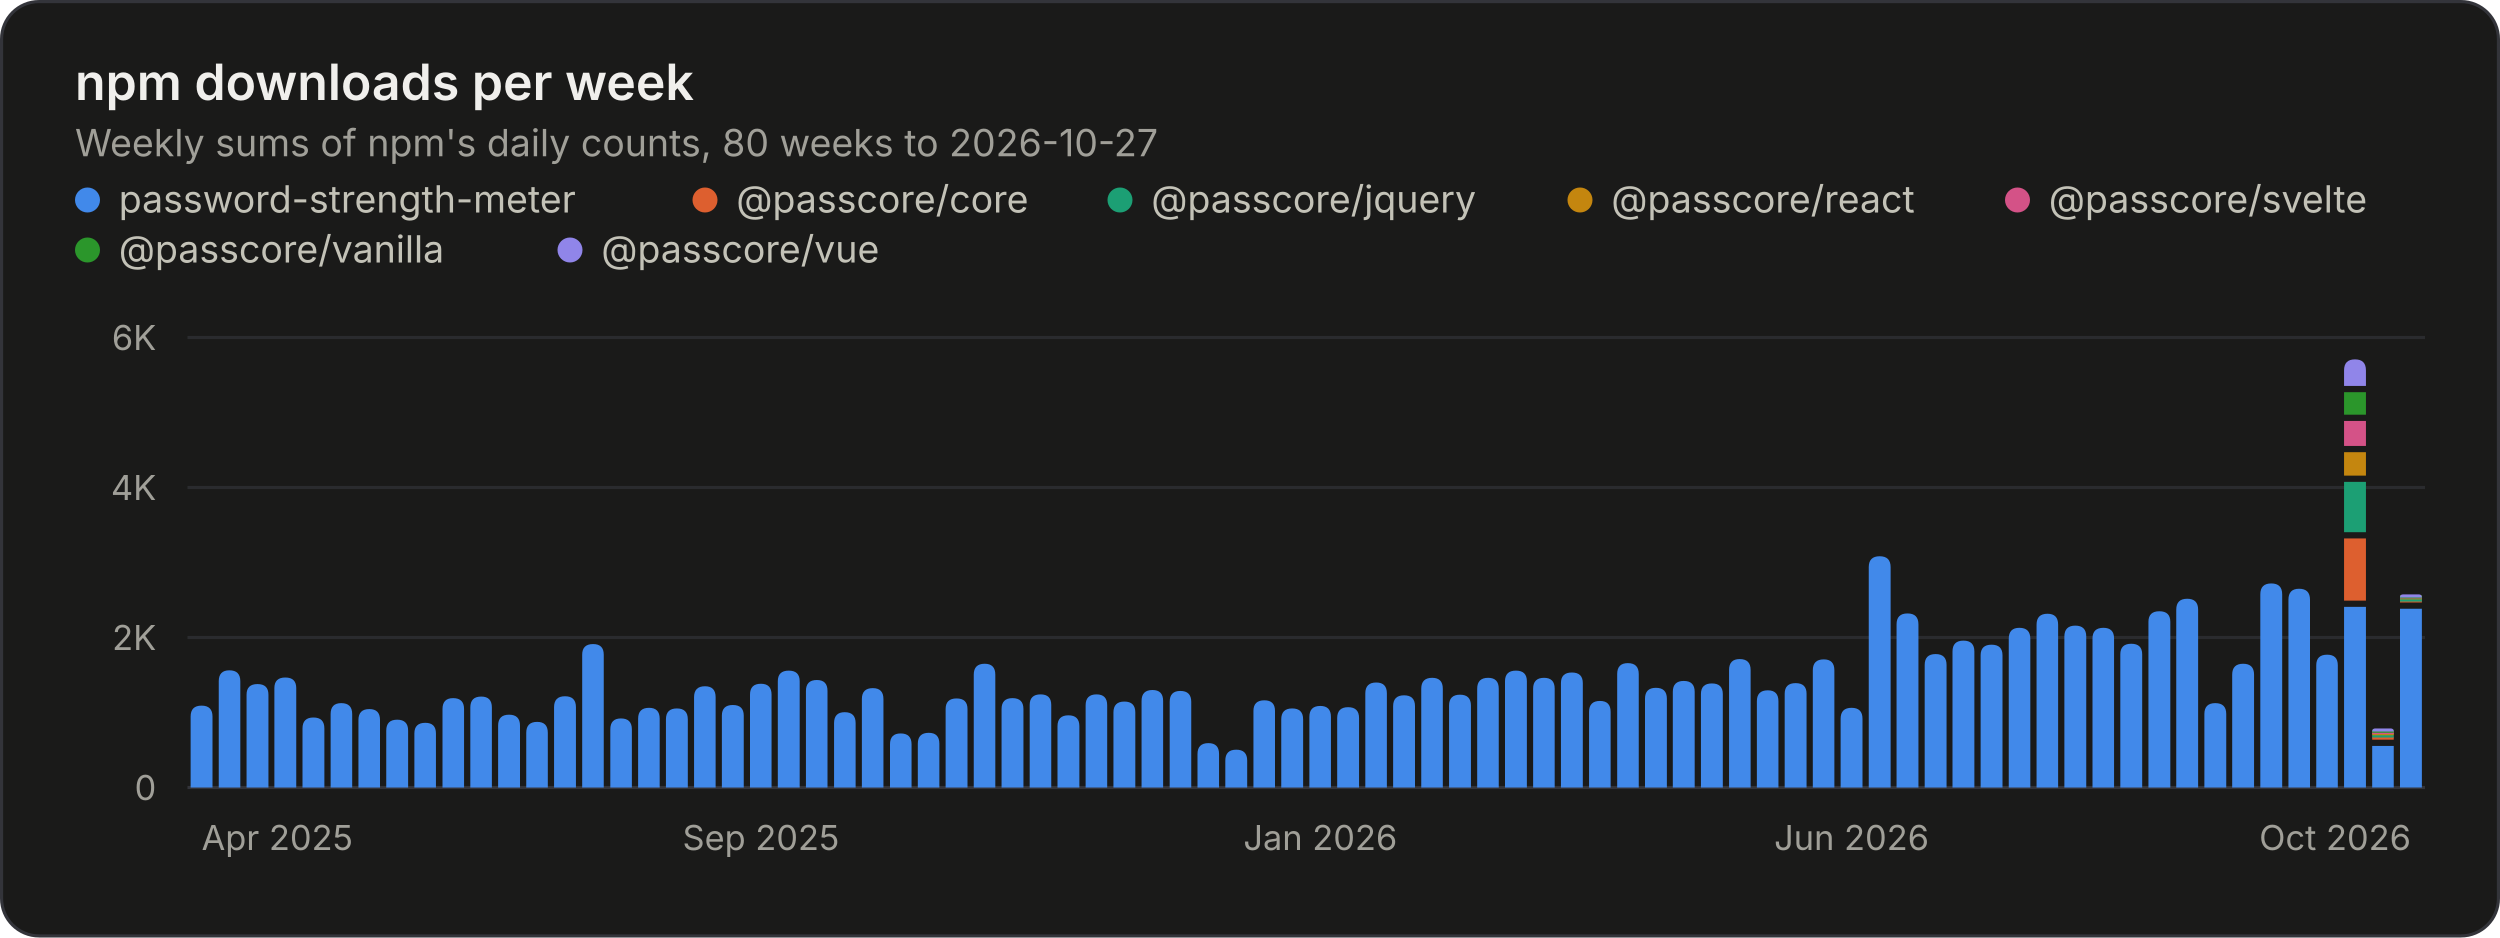
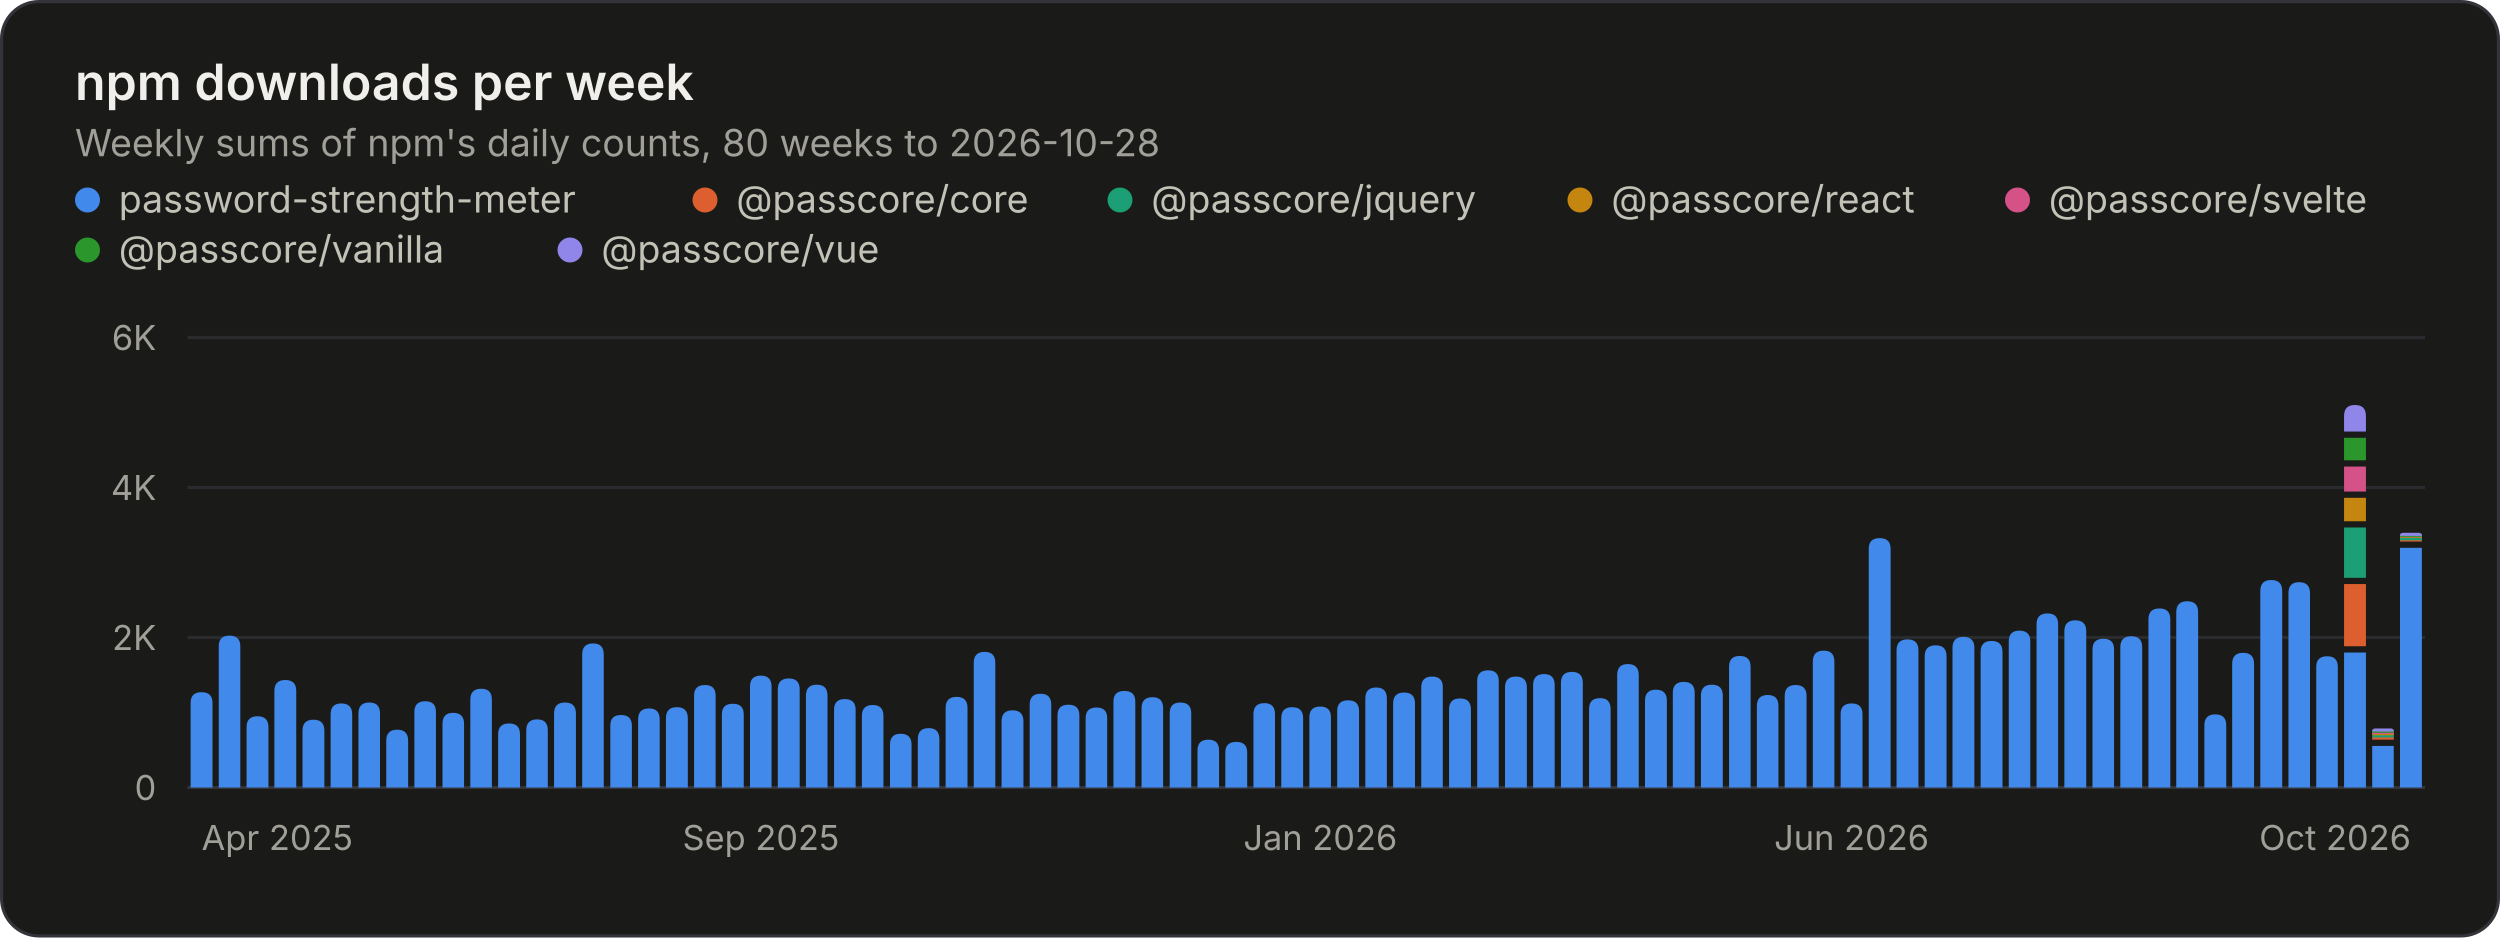
<svg xmlns="http://www.w3.org/2000/svg" width="800" height="300" viewBox="0 0 800 300" role="img" aria-labelledby="title desc">
  <style>.gs-rise{animation:gs-rise 1.1s ease-out backwards;transform-box:fill-box;transform-origin:bottom}@keyframes gs-rise{from{transform:scaleY(0)}to{transform:scaleY(1)}}@media (prefers-reduced-motion: reduce){.gs-rise{animation:none!important}}</style>
  <rect x="0.5" y="0.5" width="799" height="299" rx="12" fill="#1a1a19" stroke="#33343a" />
  <g font-family="&quot;IBM Plex Sans&quot;, system-ui, -apple-system, &quot;Segoe UI&quot;, sans-serif" font-size="11" fill="#c3c2b7" style="font-variant-numeric:tabular-nums">
    <text x="24" y="32" fill="#f0efec" font-size="16" font-weight="600">npm downloads per week</text>
-     <text x="24.0" y="50.0" fill="#a09f98" font-size="12">Weekly sums of npm's daily counts, 80 weeks to 2026-10-27</text>
+     <text x="24.0" y="50.0" fill="#a09f98" font-size="12">Weekly sums of npm's daily counts, 80 weeks to 2026-10-28</text>
    <circle cx="28" cy="64" r="4" fill="#4189ea" />
    <text x="38.0" y="68.0" fill="#c3c2b7" font-size="12">password-strength-meter</text>
    <circle cx="225.6" cy="64" r="4" fill="#dd5f2f" />
    <text x="235.6" y="68.0" fill="#c3c2b7" font-size="12">@passcore/core</text>
    <circle cx="358.4" cy="64" r="4" fill="#1c9f74" />
    <text x="368.4" y="68.0" fill="#c3c2b7" font-size="12">@passcore/jquery</text>
    <circle cx="505.6" cy="64" r="4" fill="#c4860f" />
    <text x="515.6" y="68.0" fill="#c3c2b7" font-size="12">@passcore/react</text>
    <circle cx="645.6" cy="64" r="4" fill="#d45287" />
    <text x="655.6" y="68.0" fill="#c3c2b7" font-size="12">@passcore/svelte</text>
    <circle cx="28" cy="80" r="4" fill="#2b962b" />
    <text x="38.0" y="84.0" fill="#c3c2b7" font-size="12">@passcore/vanilla</text>
    <circle cx="182.4" cy="80" r="4" fill="#9085e9" />
    <text x="192.4" y="84.0" fill="#c3c2b7" font-size="12">@passcore/vue</text>
    <line x1="60.0" x2="776.0" y1="252.0" y2="252.0" stroke="#33343a" />
    <text x="50.0" y="256.0" fill="#a09f98" text-anchor="end">0</text>
    <line x1="60.0" x2="776.0" y1="204.0" y2="204.0" stroke="#2a2b2e" />
    <text x="50.0" y="208.0" fill="#a09f98" text-anchor="end">2K</text>
    <line x1="60.0" x2="776.0" y1="156.0" y2="156.0" stroke="#2a2b2e" />
    <text x="50.0" y="160.0" fill="#a09f98" text-anchor="end">4K</text>
    <line x1="60.0" x2="776.0" y1="108.0" y2="108.0" stroke="#2a2b2e" />
    <text x="50.0" y="112.0" fill="#a09f98" text-anchor="end">6K</text>
    <text x="64.5" y="272.0" fill="#a09f98">Apr 2025</text>
    <text x="243.5" y="272.0" fill="#a09f98" text-anchor="middle">Sep 2025</text>
    <text x="422.5" y="272.0" fill="#a09f98" text-anchor="middle">Jan 2026</text>
    <text x="592.5" y="272.0" fill="#a09f98" text-anchor="middle">Jun 2026</text>
    <text x="771.5" y="272.0" fill="#a09f98" text-anchor="end">Oct 2026</text>
    <g class="gs-rise">
-       <path d="M61.0 252.0V229.3Q61.0 225.8 64.5 225.8H64.5Q68.0 225.8 68.0 229.3V252.0ZM70.0 252.0V218.0Q70.0 214.5 73.4 214.5H73.4Q76.9 214.5 76.9 218.0V252.0Z" fill="#4189ea" />
+       <path d="M61.0 252.0V224.9Q61.0 221.5 64.5 221.5H64.5Q68.0 221.5 68.0 224.9V252.0ZM70.0 252.0V206.8Q70.0 203.4 73.4 203.4H73.4Q76.9 203.4 76.9 206.8V252.0Z" fill="#4189ea" />
    </g>
    <g class="gs-rise" style="animation-delay:13ms">
-       <path d="M78.9 252.0V222.3Q78.9 218.9 82.4 218.9H82.4Q85.9 218.9 85.9 222.3V252.0Z" fill="#4189ea" />
+       <path d="M78.9 252.0V232.7Q78.9 229.2 82.4 229.2H82.4Q85.9 229.2 85.9 232.7V252.0Z" fill="#4189ea" />
    </g>
    <g class="gs-rise" style="animation-delay:19ms">
-       <path d="M87.8 252.0V220.2Q87.8 216.8 91.3 216.8H91.3Q94.8 216.8 94.8 220.2V252.0Z" fill="#4189ea" />
+       <path d="M87.8 252.0V221.1Q87.8 217.6 91.3 217.6H91.3Q94.8 217.6 94.8 221.1V252.0Z" fill="#4189ea" />
    </g>
    <g class="gs-rise" style="animation-delay:25ms">
-       <path d="M96.8 252.0V233.1Q96.8 229.6 100.3 229.6H100.3Q103.8 229.6 103.8 233.1V252.0ZM105.8 252.0V228.5Q105.8 225.0 109.2 225.0H109.2Q112.7 225.0 112.7 228.5V252.0Z" fill="#4189ea" />
+       <path d="M96.8 252.0V233.8Q96.8 230.3 100.3 230.3H100.3Q103.8 230.3 103.8 233.8V252.0ZM105.8 252.0V228.6Q105.8 225.1 109.2 225.1H109.2Q112.7 225.1 112.7 228.6V252.0Z" fill="#4189ea" />
    </g>
    <g class="gs-rise" style="animation-delay:38ms">
-       <path d="M114.7 252.0V230.4Q114.7 226.9 118.2 226.9H118.2Q121.6 226.9 121.6 230.4V252.0Z" fill="#4189ea" />
+       <path d="M114.7 252.0V228.3Q114.7 224.8 118.2 224.8H118.2Q121.6 224.8 121.6 228.3V252.0Z" fill="#4189ea" />
    </g>
    <g class="gs-rise" style="animation-delay:44ms">
-       <path d="M123.6 252.0V233.8Q123.6 230.3 127.1 230.3H127.1Q130.6 230.3 130.6 233.8V252.0Z" fill="#4189ea" />
+       <path d="M123.6 252.0V237.0Q123.6 233.5 127.1 233.5H127.1Q130.6 233.5 130.6 237.0V252.0Z" fill="#4189ea" />
    </g>
    <g class="gs-rise" style="animation-delay:50ms">
-       <path d="M132.6 252.0V234.7Q132.6 231.3 136.1 231.3H136.1Q139.5 231.3 139.5 234.7V252.0ZM141.6 252.0V226.9Q141.6 223.4 145.0 223.4H145.0Q148.5 223.4 148.5 226.9V252.0Z" fill="#4189ea" />
+       <path d="M132.6 252.0V227.8Q132.6 224.4 136.1 224.4H136.1Q139.5 224.4 139.5 227.8V252.0ZM141.6 252.0V231.6Q141.6 228.1 145.0 228.1H145.0Q148.5 228.1 148.5 231.6V252.0Z" fill="#4189ea" />
    </g>
    <g class="gs-rise" style="animation-delay:63ms">
-       <path d="M150.5 252.0V226.4Q150.5 222.9 154.0 222.9H154.0Q157.4 222.9 157.4 226.4V252.0Z" fill="#4189ea" />
+       <path d="M150.5 252.0V223.9Q150.5 220.4 154.0 220.4H154.0Q157.4 220.4 157.4 223.9V252.0Z" fill="#4189ea" />
    </g>
    <g class="gs-rise" style="animation-delay:69ms">
-       <path d="M159.4 252.0V232.2Q159.4 228.7 162.9 228.7H162.9Q166.4 228.7 166.4 232.2V252.0Z" fill="#4189ea" />
+       <path d="M159.4 252.0V235.0Q159.4 231.5 162.9 231.5H162.9Q166.4 231.5 166.4 235.0V252.0Z" fill="#4189ea" />
    </g>
    <g class="gs-rise" style="animation-delay:75ms">
-       <path d="M168.4 252.0V234.5Q168.4 231.0 171.9 231.0H171.9Q175.3 231.0 175.3 234.5V252.0ZM177.3 252.0V226.3Q177.3 222.8 180.8 222.8H180.8Q184.3 222.8 184.3 226.3V252.0Z" fill="#4189ea" />
+       <path d="M168.4 252.0V233.7Q168.4 230.2 171.9 230.2H171.9Q175.3 230.2 175.3 233.7V252.0ZM177.3 252.0V228.3Q177.3 224.8 180.8 224.8H180.8Q184.3 224.8 184.3 228.3V252.0Z" fill="#4189ea" />
    </g>
    <g class="gs-rise" style="animation-delay:88ms">
-       <path d="M186.3 252.0V209.5Q186.3 206.1 189.8 206.1H189.8Q193.2 206.1 193.2 209.5V252.0Z" fill="#4189ea" />
+       <path d="M186.3 252.0V209.4Q186.3 205.9 189.8 205.9H189.8Q193.2 205.9 193.2 209.4V252.0Z" fill="#4189ea" />
    </g>
    <g class="gs-rise" style="animation-delay:94ms">
-       <path d="M195.3 252.0V233.4Q195.3 229.9 198.7 229.9H198.7Q202.2 229.9 202.2 233.4V252.0Z" fill="#4189ea" />
+       <path d="M195.3 252.0V232.2Q195.3 228.8 198.7 228.8H198.7Q202.2 228.8 202.2 232.2V252.0Z" fill="#4189ea" />
    </g>
    <g class="gs-rise" style="animation-delay:100ms">
-       <path d="M204.2 252.0V230.0Q204.2 226.5 207.7 226.5H207.7Q211.1 226.5 211.1 230.0V252.0ZM213.1 252.0V230.2Q213.1 226.7 216.6 226.7H216.6Q220.1 226.7 220.1 230.2V252.0Z" fill="#4189ea" />
+       <path d="M204.2 252.0V230.2Q204.2 226.7 207.7 226.7H207.7Q211.1 226.7 211.1 230.2V252.0ZM213.1 252.0V229.8Q213.1 226.3 216.6 226.3H216.6Q220.1 226.3 220.1 229.8V252.0Z" fill="#4189ea" />
    </g>
    <g class="gs-rise" style="animation-delay:113ms">
-       <path d="M222.1 252.0V223.1Q222.1 219.6 225.6 219.6H225.6Q229.0 219.6 229.0 223.1V252.0Z" fill="#4189ea" />
+       <path d="M222.1 252.0V222.6Q222.1 219.2 225.6 219.2H225.6Q229.0 219.2 229.0 222.6V252.0Z" fill="#4189ea" />
    </g>
    <g class="gs-rise" style="animation-delay:119ms">
-       <path d="M231.0 252.0V229.0Q231.0 225.6 234.5 225.6H234.5Q238.0 225.6 238.0 229.0V252.0Z" fill="#4189ea" />
+       <path d="M231.0 252.0V228.6Q231.0 225.2 234.5 225.2H234.5Q238.0 225.2 238.0 228.6V252.0Z" fill="#4189ea" />
    </g>
    <g class="gs-rise" style="animation-delay:125ms">
-       <path d="M240.0 252.0V222.3Q240.0 218.8 243.5 218.8H243.5Q246.9 218.8 246.9 222.3V252.0ZM248.9 252.0V218.0Q248.9 214.6 252.4 214.6H252.4Q255.9 214.6 255.9 218.0V252.0Z" fill="#4189ea" />
+       <path d="M240.0 252.0V219.7Q240.0 216.2 243.5 216.2H243.5Q246.9 216.2 246.9 219.7V252.0ZM248.9 252.0V220.6Q248.9 217.1 252.4 217.1H252.4Q255.9 217.1 255.9 220.6V252.0Z" fill="#4189ea" />
    </g>
    <g class="gs-rise" style="animation-delay:138ms">
-       <path d="M257.9 252.0V221.1Q257.9 217.6 261.4 217.6H261.4Q264.8 217.6 264.8 221.1V252.0Z" fill="#4189ea" />
+       <path d="M257.9 252.0V222.6Q257.9 219.1 261.4 219.1H261.4Q264.8 219.1 264.8 222.6V252.0Z" fill="#4189ea" />
    </g>
    <g class="gs-rise" style="animation-delay:144ms">
-       <path d="M266.9 252.0V231.4Q266.9 227.9 270.3 227.9H270.3Q273.8 227.9 273.8 231.4V252.0Z" fill="#4189ea" />
+       <path d="M266.9 252.0V227.1Q266.9 223.7 270.3 223.7H270.3Q273.8 223.7 273.8 227.1V252.0Z" fill="#4189ea" />
    </g>
    <g class="gs-rise" style="animation-delay:150ms">
-       <path d="M275.8 252.0V223.7Q275.8 220.2 279.3 220.2H279.3Q282.7 220.2 282.7 223.7V252.0ZM284.8 252.0V238.2Q284.8 234.7 288.2 234.7H288.2Q291.7 234.7 291.7 238.2V252.0Z" fill="#4189ea" />
+       <path d="M275.8 252.0V229.1Q275.8 225.6 279.3 225.6H279.3Q282.7 225.6 282.7 229.1V252.0ZM284.8 252.0V238.3Q284.8 234.8 288.2 234.8H288.2Q291.7 234.8 291.7 238.3V252.0Z" fill="#4189ea" />
    </g>
    <g class="gs-rise" style="animation-delay:163ms">
-       <path d="M293.7 252.0V238.0Q293.7 234.5 297.2 234.5H297.2Q300.6 234.5 300.6 238.0V252.0Z" fill="#4189ea" />
+       <path d="M293.7 252.0V236.5Q293.7 233.0 297.2 233.0H297.2Q300.6 233.0 300.6 236.5V252.0Z" fill="#4189ea" />
    </g>
    <g class="gs-rise" style="animation-delay:169ms">
-       <path d="M302.6 252.0V226.9Q302.6 223.5 306.1 223.5H306.1Q309.6 223.5 309.6 226.9V252.0Z" fill="#4189ea" />
+       <path d="M302.6 252.0V226.5Q302.6 223.0 306.1 223.0H306.1Q309.6 223.0 309.6 226.5V252.0Z" fill="#4189ea" />
    </g>
    <g class="gs-rise" style="animation-delay:175ms">
-       <path d="M311.6 252.0V215.9Q311.6 212.4 315.1 212.4H315.1Q318.5 212.4 318.5 215.9V252.0ZM320.5 252.0V226.9Q320.5 223.4 324.0 223.4H324.0Q327.5 223.4 327.5 226.9V252.0Z" fill="#4189ea" />
+       <path d="M311.6 252.0V212.1Q311.6 208.6 315.1 208.6H315.1Q318.5 208.6 318.5 212.1V252.0ZM320.5 252.0V230.8Q320.5 227.3 324.0 227.3H324.0Q327.5 227.3 327.5 230.8V252.0Z" fill="#4189ea" />
    </g>
    <g class="gs-rise" style="animation-delay:188ms">
-       <path d="M329.5 252.0V225.6Q329.5 222.2 333.0 222.2H333.0Q336.4 222.2 336.4 225.6V252.0Z" fill="#4189ea" />
+       <path d="M329.5 252.0V225.5Q329.5 222.0 333.0 222.0H333.0Q336.4 222.0 336.4 225.5V252.0Z" fill="#4189ea" />
    </g>
    <g class="gs-rise" style="animation-delay:194ms">
-       <path d="M338.4 252.0V232.4Q338.4 228.9 341.9 228.9H341.9Q345.4 228.9 345.4 232.4V252.0Z" fill="#4189ea" />
+       <path d="M338.4 252.0V228.9Q338.4 225.5 341.9 225.5H341.9Q345.4 225.5 345.4 228.9V252.0Z" fill="#4189ea" />
    </g>
    <g class="gs-rise" style="animation-delay:200ms">
-       <path d="M347.4 252.0V225.7Q347.4 222.2 350.9 222.2H350.9Q354.3 222.2 354.3 225.7V252.0ZM356.3 252.0V228.0Q356.3 224.5 359.8 224.5H359.8Q363.3 224.5 363.3 228.0V252.0Z" fill="#4189ea" />
+       <path d="M347.4 252.0V229.8Q347.4 226.4 350.9 226.4H350.9Q354.3 226.4 354.3 229.8V252.0ZM356.3 252.0V224.5Q356.3 221.1 359.8 221.1H359.8Q363.3 221.1 363.3 224.5V252.0Z" fill="#4189ea" />
    </g>
    <g class="gs-rise" style="animation-delay:213ms">
-       <path d="M365.3 252.0V224.3Q365.3 220.8 368.8 220.8H368.8Q372.2 220.8 372.2 224.3V252.0Z" fill="#4189ea" />
+       <path d="M365.3 252.0V226.6Q365.3 223.1 368.8 223.1H368.8Q372.2 223.1 372.2 226.6V252.0Z" fill="#4189ea" />
    </g>
    <g class="gs-rise" style="animation-delay:219ms">
-       <path d="M374.3 252.0V224.6Q374.3 221.1 377.7 221.1H377.7Q381.2 221.1 381.2 224.6V252.0Z" fill="#4189ea" />
+       <path d="M374.3 252.0V228.3Q374.3 224.8 377.7 224.8H377.7Q381.2 224.8 381.2 228.3V252.0Z" fill="#4189ea" />
    </g>
    <g class="gs-rise" style="animation-delay:225ms">
-       <path d="M383.2 252.0V241.3Q383.2 237.8 386.7 237.8H386.7Q390.1 237.8 390.1 241.3V252.0ZM392.1 252.0V243.4Q392.1 239.9 395.6 239.9H395.6Q399.1 239.9 399.1 243.4V252.0Z" fill="#4189ea" />
+       <path d="M383.2 252.0V240.1Q383.2 236.7 386.7 236.7H386.7Q390.1 236.7 390.1 240.1V252.0ZM392.1 252.0V240.8Q392.1 237.4 395.6 237.4H395.6Q399.1 237.4 399.1 240.8V252.0Z" fill="#4189ea" />
    </g>
    <g class="gs-rise" style="animation-delay:238ms">
-       <path d="M401.1 252.0V227.5Q401.1 224.1 404.6 224.1H404.6Q408.0 224.1 408.0 227.5V252.0Z" fill="#4189ea" />
+       <path d="M401.1 252.0V228.5Q401.1 225.0 404.6 225.0H404.6Q408.0 225.0 408.0 228.5V252.0Z" fill="#4189ea" />
    </g>
    <g class="gs-rise" style="animation-delay:244ms">
-       <path d="M410.0 252.0V230.2Q410.0 226.7 413.5 226.7H413.5Q417.0 226.7 417.0 230.2V252.0Z" fill="#4189ea" />
+       <path d="M410.0 252.0V229.8Q410.0 226.3 413.5 226.3H413.5Q417.0 226.3 417.0 229.8V252.0Z" fill="#4189ea" />
    </g>
    <g class="gs-rise" style="animation-delay:250ms">
-       <path d="M419.0 252.0V229.4Q419.0 225.9 422.5 225.9H422.5Q425.9 225.9 425.9 229.4V252.0ZM427.9 252.0V229.8Q427.9 226.3 431.4 226.3H431.4Q434.9 226.3 434.9 229.8V252.0Z" fill="#4189ea" />
+       <path d="M419.0 252.0V229.5Q419.0 226.1 422.5 226.1H422.5Q425.9 226.1 425.9 229.5V252.0ZM427.9 252.0V227.5Q427.9 224.1 431.4 224.1H431.4Q434.9 224.1 434.9 227.5V252.0Z" fill="#4189ea" />
    </g>
    <g class="gs-rise" style="animation-delay:263ms">
-       <path d="M436.9 252.0V221.9Q436.9 218.4 440.4 218.4H440.4Q443.8 218.4 443.8 221.9V252.0Z" fill="#4189ea" />
+       <path d="M436.9 252.0V223.5Q436.9 220.0 440.4 220.0H440.4Q443.8 220.0 443.8 223.5V252.0Z" fill="#4189ea" />
    </g>
    <g class="gs-rise" style="animation-delay:269ms">
-       <path d="M445.8 252.0V226.0Q445.8 222.5 449.3 222.5H449.3Q452.8 222.5 452.8 226.0V252.0Z" fill="#4189ea" />
+       <path d="M445.8 252.0V225.1Q445.8 221.6 449.3 221.6H449.3Q452.8 221.6 452.8 225.1V252.0Z" fill="#4189ea" />
    </g>
    <g class="gs-rise" style="animation-delay:275ms">
-       <path d="M454.8 252.0V220.4Q454.8 216.9 458.3 216.9H458.3Q461.7 216.9 461.7 220.4V252.0ZM463.7 252.0V225.8Q463.7 222.3 467.2 222.3H467.2Q470.7 222.3 470.7 225.8V252.0Z" fill="#4189ea" />
+       <path d="M454.8 252.0V219.9Q454.8 216.5 458.3 216.5H458.3Q461.7 216.5 461.7 219.9V252.0ZM463.7 252.0V227.0Q463.7 223.5 467.2 223.5H467.2Q470.7 223.5 470.7 227.0V252.0Z" fill="#4189ea" />
    </g>
    <g class="gs-rise" style="animation-delay:288ms">
-       <path d="M472.7 252.0V220.4Q472.7 216.9 476.2 216.9H476.2Q479.6 216.9 479.6 220.4V252.0Z" fill="#4189ea" />
+       <path d="M472.7 252.0V217.9Q472.7 214.5 476.2 214.5H476.2Q479.6 214.5 479.6 217.9V252.0Z" fill="#4189ea" />
    </g>
    <g class="gs-rise" style="animation-delay:294ms">
-       <path d="M481.6 252.0V218.0Q481.6 214.6 485.1 214.6H485.1Q488.6 214.6 488.6 218.0V252.0Z" fill="#4189ea" />
+       <path d="M481.6 252.0V220.0Q481.6 216.5 485.1 216.5H485.1Q488.6 216.5 488.6 220.0V252.0Z" fill="#4189ea" />
    </g>
    <g class="gs-rise" style="animation-delay:300ms">
-       <path d="M490.6 252.0V220.4Q490.6 216.9 494.1 216.9H494.1Q497.5 216.9 497.5 220.4V252.0ZM499.5 252.0V218.6Q499.5 215.2 503.0 215.2H503.0Q506.5 215.2 506.5 218.6V252.0Z" fill="#4189ea" />
+       <path d="M490.6 252.0V219.2Q490.6 215.7 494.1 215.7H494.1Q497.5 215.7 497.5 219.2V252.0ZM499.5 252.0V218.5Q499.5 215.0 503.0 215.0H503.0Q506.5 215.0 506.5 218.5V252.0Z" fill="#4189ea" />
    </g>
    <g class="gs-rise" style="animation-delay:313ms">
-       <path d="M508.5 252.0V227.8Q508.5 224.3 512.0 224.3H512.0Q515.4 224.3 515.4 227.8V252.0Z" fill="#4189ea" />
+       <path d="M508.5 252.0V226.9Q508.5 223.4 512.0 223.4H512.0Q515.4 223.4 515.4 226.9V252.0Z" fill="#4189ea" />
    </g>
    <g class="gs-rise" style="animation-delay:319ms">
-       <path d="M517.5 252.0V215.7Q517.5 212.2 520.9 212.2H520.9Q524.4 212.2 524.4 215.7V252.0Z" fill="#4189ea" />
+       <path d="M517.5 252.0V216.0Q517.5 212.5 520.9 212.5H520.9Q524.4 212.5 524.4 216.0V252.0Z" fill="#4189ea" />
    </g>
    <g class="gs-rise" style="animation-delay:325ms">
-       <path d="M526.4 252.0V223.6Q526.4 220.1 529.9 220.1H529.9Q533.4 220.1 533.4 223.6V252.0ZM535.3 252.0V221.4Q535.3 217.9 538.8 217.9H538.8Q542.3 217.9 542.3 221.4V252.0Z" fill="#4189ea" />
+       <path d="M526.4 252.0V224.2Q526.4 220.7 529.9 220.7H529.9Q533.4 220.7 533.4 224.2V252.0ZM535.3 252.0V221.7Q535.3 218.2 538.8 218.2H538.8Q542.3 218.2 542.3 221.7V252.0Z" fill="#4189ea" />
    </g>
    <g class="gs-rise" style="animation-delay:338ms">
-       <path d="M544.3 252.0V222.1Q544.3 218.7 547.8 218.7H547.8Q551.3 218.7 551.3 222.1V252.0Z" fill="#4189ea" />
+       <path d="M544.3 252.0V222.6Q544.3 219.1 547.8 219.1H547.8Q551.3 219.1 551.3 222.6V252.0Z" fill="#4189ea" />
    </g>
    <g class="gs-rise" style="animation-delay:344ms">
-       <path d="M553.3 252.0V214.4Q553.3 210.9 556.7 210.9H556.7Q560.2 210.9 560.2 214.4V252.0Z" fill="#4189ea" />
+       <path d="M553.3 252.0V213.4Q553.3 209.9 556.7 209.9H556.7Q560.2 209.9 560.2 213.4V252.0Z" fill="#4189ea" />
    </g>
    <g class="gs-rise" style="animation-delay:350ms">
-       <path d="M562.2 252.0V224.4Q562.2 220.9 565.7 220.9H565.7Q569.1 220.9 569.1 224.4V252.0ZM571.1 252.0V222.0Q571.1 218.6 574.6 218.6H574.6Q578.1 218.6 578.1 222.0V252.0Z" fill="#4189ea" />
+       <path d="M562.2 252.0V225.9Q562.2 222.4 565.7 222.4H565.7Q569.1 222.4 569.1 225.9V252.0ZM571.1 252.0V222.7Q571.1 219.2 574.6 219.2H574.6Q578.1 219.2 578.1 222.7V252.0Z" fill="#4189ea" />
    </g>
    <g class="gs-rise" style="animation-delay:363ms">
-       <path d="M580.1 252.0V214.5Q580.1 211.0 583.6 211.0H583.6Q587.0 211.0 587.0 214.5V252.0Z" fill="#4189ea" />
+       <path d="M580.1 252.0V211.7Q580.1 208.2 583.6 208.2H583.6Q587.0 208.2 587.0 211.7V252.0Z" fill="#4189ea" />
    </g>
    <g class="gs-rise" style="animation-delay:369ms">
-       <path d="M589.0 252.0V230.0Q589.0 226.5 592.5 226.5H592.5Q596.0 226.5 596.0 230.0V252.0Z" fill="#4189ea" />
+       <path d="M589.0 252.0V228.5Q589.0 225.1 592.5 225.1H592.5Q596.0 225.1 596.0 228.5V252.0Z" fill="#4189ea" />
    </g>
    <g class="gs-rise" style="animation-delay:375ms">
-       <path d="M598.0 252.0V181.5Q598.0 178.0 601.5 178.0H601.5Q605.0 178.0 605.0 181.5V252.0ZM606.9 252.0V199.8Q606.9 196.3 610.4 196.3H610.4Q613.9 196.3 613.9 199.8V252.0Z" fill="#4189ea" />
+       <path d="M598.0 252.0V175.6Q598.0 172.2 601.5 172.2H601.5Q605.0 172.2 605.0 175.6V252.0ZM606.9 252.0V208.1Q606.9 204.6 610.4 204.6H610.4Q613.9 204.6 613.9 208.1V252.0Z" fill="#4189ea" />
    </g>
    <g class="gs-rise" style="animation-delay:388ms">
-       <path d="M615.9 252.0V212.8Q615.9 209.3 619.4 209.3H619.4Q622.9 209.3 622.9 212.8V252.0Z" fill="#4189ea" />
+       <path d="M615.9 252.0V210.0Q615.9 206.5 619.4 206.5H619.4Q622.9 206.5 622.9 210.0V252.0Z" fill="#4189ea" />
    </g>
    <g class="gs-rise" style="animation-delay:394ms">
-       <path d="M624.8 252.0V208.5Q624.8 205.0 628.3 205.0H628.3Q631.8 205.0 631.8 208.5V252.0Z" fill="#4189ea" />
+       <path d="M624.8 252.0V207.3Q624.8 203.8 628.3 203.8H628.3Q631.8 203.8 631.8 207.3V252.0Z" fill="#4189ea" />
    </g>
    <g class="gs-rise" style="animation-delay:400ms">
-       <path d="M633.8 252.0V209.7Q633.8 206.3 637.3 206.3H637.3Q640.8 206.3 640.8 209.7V252.0ZM642.8 252.0V204.4Q642.8 200.9 646.2 200.9H646.2Q649.7 200.9 649.7 204.4V252.0Z" fill="#4189ea" />
+       <path d="M633.8 252.0V208.6Q633.8 205.1 637.3 205.1H637.3Q640.8 205.1 640.8 208.6V252.0ZM642.8 252.0V205.3Q642.8 201.8 646.2 201.8H646.2Q649.7 201.8 649.7 205.3V252.0Z" fill="#4189ea" />
    </g>
    <g class="gs-rise" style="animation-delay:413ms">
-       <path d="M651.7 252.0V199.9Q651.7 196.4 655.2 196.4H655.2Q658.6 196.4 658.6 199.9V252.0Z" fill="#4189ea" />
+       <path d="M651.7 252.0V199.7Q651.7 196.3 655.2 196.3H655.2Q658.6 196.3 658.6 199.7V252.0Z" fill="#4189ea" />
    </g>
    <g class="gs-rise" style="animation-delay:419ms">
-       <path d="M660.6 252.0V203.7Q660.6 200.2 664.1 200.2H664.1Q667.6 200.2 667.6 203.7V252.0Z" fill="#4189ea" />
+       <path d="M660.6 252.0V202.0Q660.6 198.5 664.1 198.5H664.1Q667.6 198.5 667.6 202.0V252.0Z" fill="#4189ea" />
    </g>
    <g class="gs-rise" style="animation-delay:425ms">
-       <path d="M669.6 252.0V204.3Q669.6 200.9 673.1 200.9H673.1Q676.5 200.9 676.5 204.3V252.0ZM678.5 252.0V209.4Q678.5 206.0 682.0 206.0H682.0Q685.5 206.0 685.5 209.4V252.0Z" fill="#4189ea" />
+       <path d="M669.6 252.0V207.8Q669.6 204.4 673.1 204.4H673.1Q676.5 204.4 676.5 207.8V252.0ZM678.5 252.0V207.1Q678.5 203.6 682.0 203.6H682.0Q685.5 203.6 685.5 207.1V252.0Z" fill="#4189ea" />
    </g>
    <g class="gs-rise" style="animation-delay:438ms">
-       <path d="M687.5 252.0V199.0Q687.5 195.6 691.0 195.6H691.0Q694.5 195.6 694.5 199.0V252.0Z" fill="#4189ea" />
+       <path d="M687.5 252.0V198.2Q687.5 194.7 691.0 194.7H691.0Q694.5 194.7 694.5 198.2V252.0Z" fill="#4189ea" />
    </g>
    <g class="gs-rise" style="animation-delay:444ms">
-       <path d="M696.4 252.0V195.1Q696.4 191.6 699.9 191.6H699.9Q703.4 191.6 703.4 195.1V252.0Z" fill="#4189ea" />
+       <path d="M696.4 252.0V195.9Q696.4 192.4 699.9 192.4H699.9Q703.4 192.4 703.4 195.9V252.0Z" fill="#4189ea" />
    </g>
    <g class="gs-rise" style="animation-delay:450ms">
-       <path d="M705.4 252.0V228.5Q705.4 225.0 708.9 225.0H708.9Q712.4 225.0 712.4 228.5V252.0ZM714.3 252.0V215.9Q714.3 212.4 717.8 212.4H717.8Q721.3 212.4 721.3 215.9V252.0Z" fill="#4189ea" />
+       <path d="M705.4 252.0V232.1Q705.4 228.6 708.9 228.6H708.9Q712.4 228.6 712.4 232.1V252.0ZM714.3 252.0V212.4Q714.3 208.9 717.8 208.9H717.8Q721.3 208.9 721.3 212.4V252.0Z" fill="#4189ea" />
    </g>
    <g class="gs-rise" style="animation-delay:463ms">
-       <path d="M723.3 252.0V190.2Q723.3 186.7 726.8 186.7H726.8Q730.3 186.7 730.3 190.2V252.0Z" fill="#4189ea" />
+       <path d="M723.3 252.0V189.1Q723.3 185.6 726.8 185.6H726.8Q730.3 185.6 730.3 189.1V252.0Z" fill="#4189ea" />
    </g>
    <g class="gs-rise" style="animation-delay:469ms">
-       <path d="M732.3 252.0V191.9Q732.3 188.4 735.7 188.4H735.7Q739.2 188.4 739.2 191.9V252.0Z" fill="#4189ea" />
+       <path d="M732.3 252.0V189.8Q732.3 186.3 735.7 186.3H735.7Q739.2 186.3 739.2 189.8V252.0Z" fill="#4189ea" />
    </g>
    <g class="gs-rise" style="animation-delay:475ms">
-       <path d="M741.2 252.0V212.9Q741.2 209.5 744.7 209.5H744.7Q748.1 209.5 748.1 212.9V252.0ZM750.1 252.0V194.2H757.1V252.0Z" fill="#4189ea" />
-       <path d="M750.1 192.2V172.3H757.1V192.2Z" fill="#dd5f2f" />
-       <path d="M750.1 170.3V154.2H757.1V170.3Z" fill="#1c9f74" />
-       <path d="M750.1 152.2V144.7H757.1V152.2Z" fill="#c4860f" />
-       <path d="M750.1 142.7V134.7H757.1V142.7Z" fill="#d45287" />
-       <path d="M750.1 132.7V125.5H757.1V132.7Z" fill="#2b962b" />
-       <path d="M750.1 123.5V118.5Q750.1 115.0 753.6 115.0H753.6Q757.1 115.0 757.1 118.5V123.5Z" fill="#9085e9" />
+       <path d="M741.2 252.0V213.4Q741.2 210.0 744.7 210.0H744.7Q748.1 210.0 748.1 213.4V252.0ZM750.1 252.0V208.8H757.1V252.0Z" fill="#4189ea" />
+       <path d="M750.1 206.8V186.9H757.1V206.8Z" fill="#dd5f2f" />
+       <path d="M750.1 184.9V168.8H757.1V184.9Z" fill="#1c9f74" />
+       <path d="M750.1 166.8V159.3H757.1V166.8Z" fill="#c4860f" />
+       <path d="M750.1 157.3V149.3H757.1V157.3Z" fill="#d45287" />
+       <path d="M750.1 147.3V140.1H757.1V147.3Z" fill="#2b962b" />
+       <path d="M750.1 138.1V133.1Q750.1 129.6 753.6 129.6H753.6Q757.1 129.6 757.1 133.1V138.1Z" fill="#9085e9" />
    </g>
    <g class="gs-rise" style="animation-delay:488ms">
      <path d="M759.1 252.0V238.7H766.0V252.0Z" fill="#4189ea" />
      <path d="M759.1 236.7V235.7H766.0V236.7Z" fill="#dd5f2f" />
      <path d="M759.1 236.0V235.0H766.0V236.0Z" fill="#1c9f74" />
      <path d="M759.1 235.3V234.3H766.0V235.3Z" fill="#c4860f" />
      <path d="M759.1 234.9V233.9H766.0V234.9Z" fill="#d45287" />
      <path d="M759.1 234.5V233.5H766.0V234.5Z" fill="#2b962b" />
      <path d="M759.1 234.1V234.1Q759.1 233.1 760.1 233.1H765.0Q766.0 233.1 766.0 234.1V234.1Z" fill="#9085e9" />
    </g>
    <g class="gs-rise" style="animation-delay:494ms">
-       <path d="M768.0 252.0V194.8H775.0V252.0Z" fill="#4189ea" />
-       <path d="M768.0 192.8V191.8H775.0V192.8Z" fill="#dd5f2f" />
-       <path d="M768.0 192.5V191.5H775.0V192.5Z" fill="#1c9f74" />
-       <path d="M768.0 191.8V190.8H775.0V191.8Z" fill="#c4860f" />
-       <path d="M768.0 191.6V190.6H775.0V191.6Z" fill="#d45287" />
-       <path d="M768.0 191.5V190.5H775.0V191.5Z" fill="#2b962b" />
-       <path d="M768.0 191.2V191.2Q768.0 190.2 769.0 190.2H774.0Q775.0 190.2 775.0 191.2V191.2Z" fill="#9085e9" />
+       <path d="M768.0 252.0V175.3H775.0V252.0Z" fill="#4189ea" />
+       <path d="M768.0 173.3V172.3H775.0V173.3Z" fill="#dd5f2f" />
+       <path d="M768.0 172.9V171.9H775.0V172.9Z" fill="#1c9f74" />
+       <path d="M768.0 172.1V171.1H775.0V172.1Z" fill="#c4860f" />
+       <path d="M768.0 171.9V170.9H775.0V171.9Z" fill="#d45287" />
+       <path d="M768.0 171.8V170.8H775.0V171.8Z" fill="#2b962b" />
+       <path d="M768.0 171.5V171.5Q768.0 170.5 769.0 170.5H774.0Q775.0 170.5 775.0 171.5V171.5Z" fill="#9085e9" />
    </g>
  </g>
</svg>
